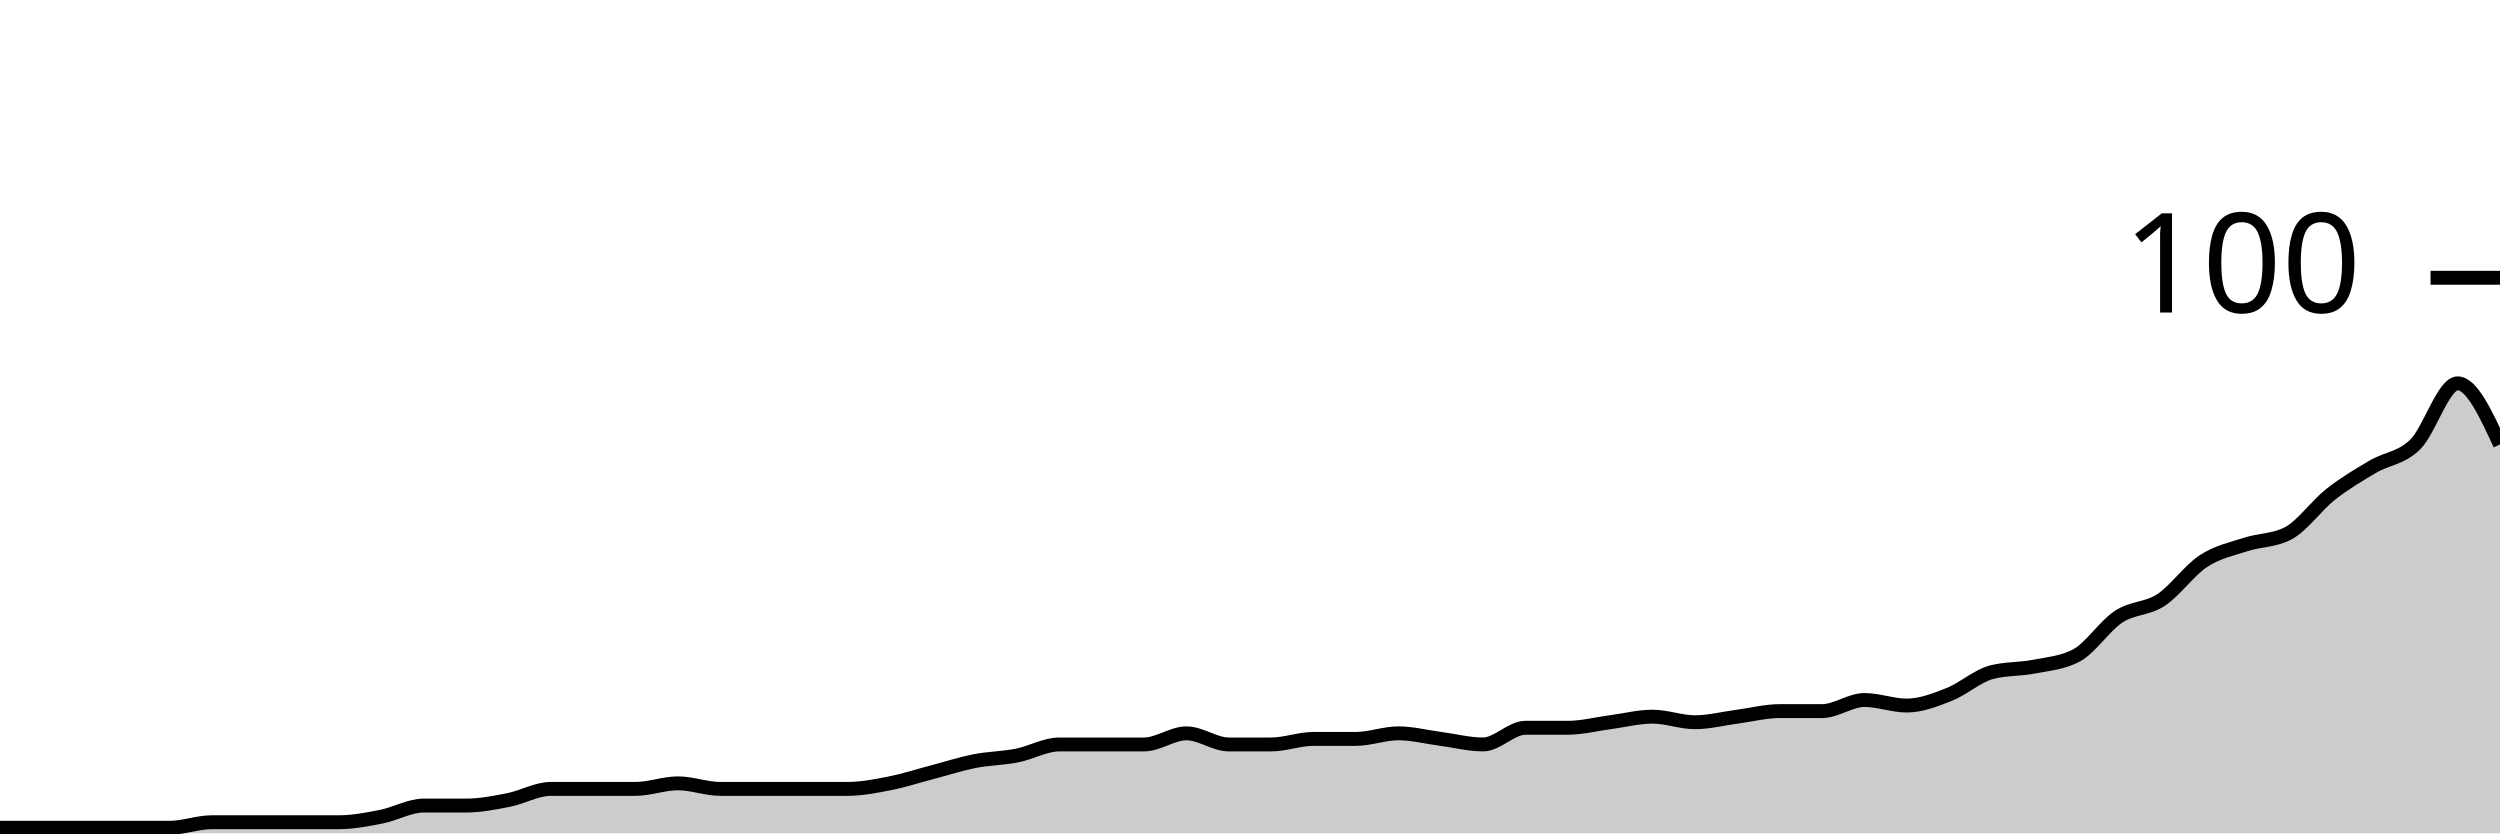
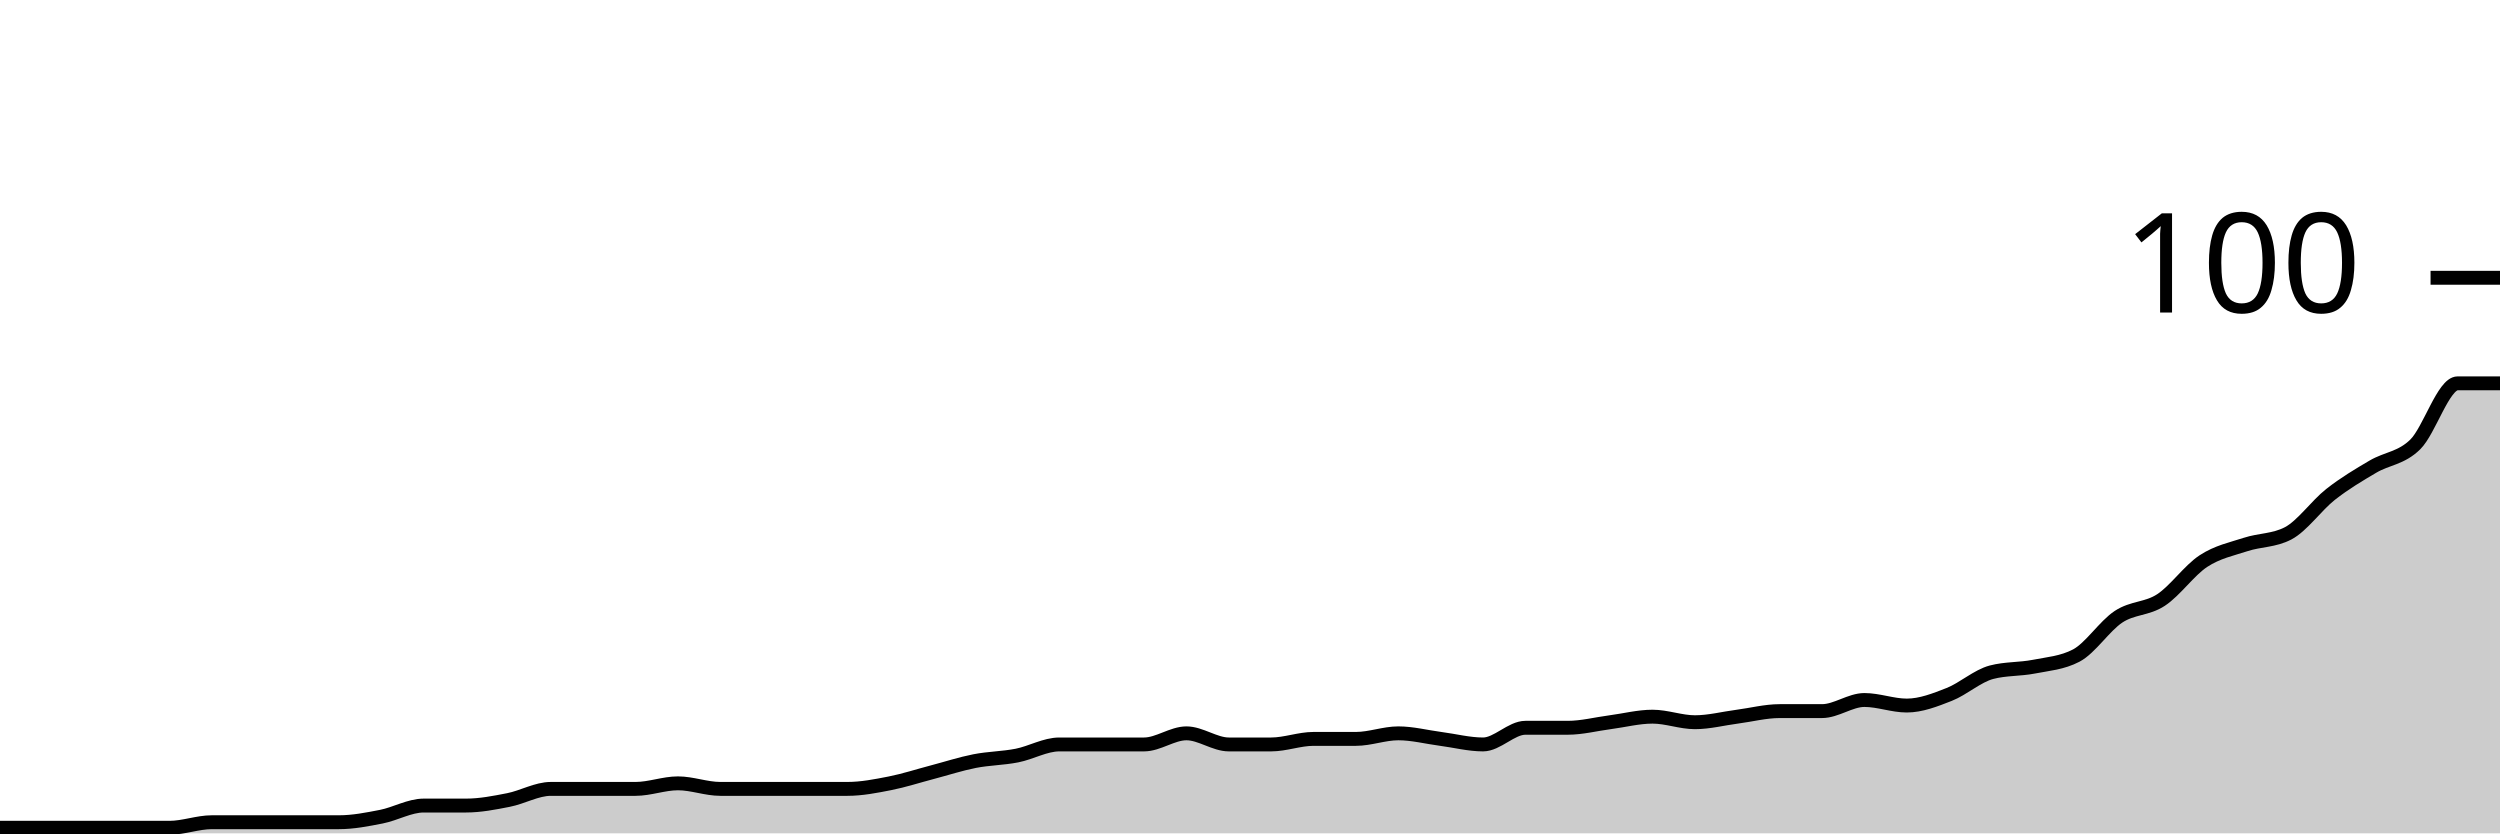
<svg xmlns="http://www.w3.org/2000/svg" viewBox="0 0 180 60">
  <g transform="translate(0,20)">
-     <path class="area" fill="rgba(0, 0, 0, 0.2)" d="M0,39.6C1.017,39.6,2.034,39.6,3.051,39.6C4.068,39.6,5.085,39.6,6.102,39.6C7.119,39.6,8.136,39.6,9.153,39.6C10.169,39.6,11.186,39.6,12.203,39.6C13.22,39.6,14.237,39.2,15.254,39.2C16.271,39.2,17.288,39.2,18.305,39.2C19.322,39.2,20.339,39.2,21.356,39.2C22.373,39.2,23.39,39.2,24.407,39.2C25.424,39.2,26.441,39,27.458,38.8C28.475,38.6,29.492,38,30.508,38C31.525,38,32.542,38,33.559,38C34.576,38,35.593,37.8,36.61,37.6C37.627,37.4,38.644,36.8,39.661,36.8C40.678,36.8,41.695,36.8,42.712,36.8C43.729,36.8,44.746,36.8,45.763,36.8C46.78,36.8,47.797,36.4,48.814,36.4C49.831,36.4,50.847,36.8,51.864,36.8C52.881,36.8,53.898,36.8,54.915,36.8C55.932,36.8,56.949,36.8,57.966,36.8C58.983,36.8,60,36.8,61.017,36.8C62.034,36.8,63.051,36.6,64.068,36.4C65.085,36.2,66.102,35.867,67.119,35.6C68.136,35.333,69.153,35,70.169,34.8C71.186,34.6,72.203,34.6,73.22,34.4C74.237,34.2,75.254,33.6,76.271,33.6C77.288,33.6,78.305,33.6,79.322,33.6C80.339,33.6,81.356,33.6,82.373,33.6C83.39,33.6,84.407,32.8,85.424,32.8C86.441,32.8,87.458,33.6,88.475,33.6C89.492,33.6,90.508,33.6,91.525,33.6C92.542,33.6,93.559,33.2,94.576,33.2C95.593,33.2,96.61,33.2,97.627,33.2C98.644,33.2,99.661,32.8,100.678,32.8C101.695,32.8,102.712,33.067,103.729,33.2C104.746,33.333,105.763,33.6,106.78,33.6C107.797,33.6,108.814,32.4,109.831,32.4C110.847,32.4,111.864,32.4,112.881,32.4C113.898,32.4,114.915,32.133,115.932,32C116.949,31.867,117.966,31.6,118.983,31.6C120,31.6,121.017,32,122.034,32C123.051,32,124.068,31.733,125.085,31.6C126.102,31.467,127.119,31.2,128.136,31.2C129.153,31.2,130.169,31.2,131.186,31.2C132.203,31.2,133.22,30.4,134.237,30.4C135.254,30.4,136.271,30.8,137.288,30.8C138.305,30.8,139.322,30.4,140.339,30C141.356,29.6,142.373,28.667,143.39,28.4C144.407,28.133,145.424,28.2,146.441,28C147.458,27.8,148.475,27.733,149.492,27.2C150.508,26.667,151.525,25.067,152.542,24.4C153.559,23.733,154.576,23.867,155.593,23.2C156.61,22.533,157.627,21.067,158.644,20.4C159.661,19.733,160.678,19.533,161.695,19.2C162.712,18.867,163.729,18.933,164.746,18.4C165.763,17.867,166.78,16.4,167.797,15.6C168.814,14.8,169.831,14.2,170.847,13.6C171.864,13,172.881,13,173.898,12C174.915,11,175.932,7.6,176.949,7.6C177.966,7.6,178.983,9.8,180,12L180,40C178.983,40,177.966,40,176.949,40C175.932,40,174.915,40,173.898,40C172.881,40,171.864,40,170.847,40C169.831,40,168.814,40,167.797,40C166.78,40,165.763,40,164.746,40C163.729,40,162.712,40,161.695,40C160.678,40,159.661,40,158.644,40C157.627,40,156.61,40,155.593,40C154.576,40,153.559,40,152.542,40C151.525,40,150.508,40,149.492,40C148.475,40,147.458,40,146.441,40C145.424,40,144.407,40,143.39,40C142.373,40,141.356,40,140.339,40C139.322,40,138.305,40,137.288,40C136.271,40,135.254,40,134.237,40C133.22,40,132.203,40,131.186,40C130.169,40,129.153,40,128.136,40C127.119,40,126.102,40,125.085,40C124.068,40,123.051,40,122.034,40C121.017,40,120,40,118.983,40C117.966,40,116.949,40,115.932,40C114.915,40,113.898,40,112.881,40C111.864,40,110.847,40,109.831,40C108.814,40,107.797,40,106.78,40C105.763,40,104.746,40,103.729,40C102.712,40,101.695,40,100.678,40C99.661,40,98.644,40,97.627,40C96.61,40,95.593,40,94.576,40C93.559,40,92.542,40,91.525,40C90.508,40,89.492,40,88.475,40C87.458,40,86.441,40,85.424,40C84.407,40,83.39,40,82.373,40C81.356,40,80.339,40,79.322,40C78.305,40,77.288,40,76.271,40C75.254,40,74.237,40,73.22,40C72.203,40,71.186,40,70.169,40C69.153,40,68.136,40,67.119,40C66.102,40,65.085,40,64.068,40C63.051,40,62.034,40,61.017,40C60,40,58.983,40,57.966,40C56.949,40,55.932,40,54.915,40C53.898,40,52.881,40,51.864,40C50.847,40,49.831,40,48.814,40C47.797,40,46.78,40,45.763,40C44.746,40,43.729,40,42.712,40C41.695,40,40.678,40,39.661,40C38.644,40,37.627,40,36.61,40C35.593,40,34.576,40,33.559,40C32.542,40,31.525,40,30.508,40C29.492,40,28.475,40,27.458,40C26.441,40,25.424,40,24.407,40C23.39,40,22.373,40,21.356,40C20.339,40,19.322,40,18.305,40C17.288,40,16.271,40,15.254,40C14.237,40,13.22,40,12.203,40C11.186,40,10.169,40,9.153,40C8.136,40,7.119,40,6.102,40C5.085,40,4.068,40,3.051,40C2.034,40,1.017,40,0,40Z" />
-     <path class="line" stroke="black" fill="none" d="M0,39.6C1.017,39.6,2.034,39.6,3.051,39.6C4.068,39.6,5.085,39.6,6.102,39.6C7.119,39.6,8.136,39.6,9.153,39.6C10.169,39.6,11.186,39.6,12.203,39.6C13.22,39.6,14.237,39.2,15.254,39.2C16.271,39.2,17.288,39.2,18.305,39.2C19.322,39.2,20.339,39.2,21.356,39.2C22.373,39.2,23.39,39.2,24.407,39.2C25.424,39.2,26.441,39,27.458,38.8C28.475,38.6,29.492,38,30.508,38C31.525,38,32.542,38,33.559,38C34.576,38,35.593,37.8,36.61,37.6C37.627,37.4,38.644,36.8,39.661,36.8C40.678,36.8,41.695,36.8,42.712,36.8C43.729,36.8,44.746,36.8,45.763,36.8C46.78,36.8,47.797,36.4,48.814,36.4C49.831,36.4,50.847,36.8,51.864,36.8C52.881,36.8,53.898,36.8,54.915,36.8C55.932,36.8,56.949,36.8,57.966,36.8C58.983,36.8,60,36.8,61.017,36.8C62.034,36.8,63.051,36.6,64.068,36.4C65.085,36.2,66.102,35.867,67.119,35.6C68.136,35.333,69.153,35,70.169,34.8C71.186,34.6,72.203,34.6,73.22,34.4C74.237,34.2,75.254,33.6,76.271,33.6C77.288,33.6,78.305,33.6,79.322,33.6C80.339,33.6,81.356,33.6,82.373,33.6C83.39,33.6,84.407,32.8,85.424,32.8C86.441,32.8,87.458,33.6,88.475,33.6C89.492,33.6,90.508,33.6,91.525,33.6C92.542,33.6,93.559,33.2,94.576,33.2C95.593,33.2,96.61,33.2,97.627,33.2C98.644,33.2,99.661,32.8,100.678,32.8C101.695,32.8,102.712,33.067,103.729,33.2C104.746,33.333,105.763,33.6,106.78,33.6C107.797,33.6,108.814,32.4,109.831,32.4C110.847,32.4,111.864,32.4,112.881,32.4C113.898,32.4,114.915,32.133,115.932,32C116.949,31.867,117.966,31.6,118.983,31.6C120,31.6,121.017,32,122.034,32C123.051,32,124.068,31.733,125.085,31.6C126.102,31.467,127.119,31.2,128.136,31.2C129.153,31.2,130.169,31.2,131.186,31.2C132.203,31.2,133.22,30.4,134.237,30.4C135.254,30.4,136.271,30.8,137.288,30.8C138.305,30.8,139.322,30.4,140.339,30C141.356,29.6,142.373,28.667,143.39,28.4C144.407,28.133,145.424,28.2,146.441,28C147.458,27.8,148.475,27.733,149.492,27.2C150.508,26.667,151.525,25.067,152.542,24.4C153.559,23.733,154.576,23.867,155.593,23.2C156.61,22.533,157.627,21.067,158.644,20.4C159.661,19.733,160.678,19.533,161.695,19.2C162.712,18.867,163.729,18.933,164.746,18.4C165.763,17.867,166.78,16.4,167.797,15.6C168.814,14.8,169.831,14.2,170.847,13.6C171.864,13,172.881,13,173.898,12C174.915,11,175.932,7.6,176.949,7.6C177.966,7.6,178.983,9.8,180,12" />
+     <path class="area" fill="rgba(0, 0, 0, 0.2)" d="M0,39.6C1.017,39.6,2.034,39.6,3.051,39.6C4.068,39.6,5.085,39.6,6.102,39.6C7.119,39.6,8.136,39.6,9.153,39.6C10.169,39.6,11.186,39.6,12.203,39.6C13.22,39.6,14.237,39.2,15.254,39.2C16.271,39.2,17.288,39.2,18.305,39.2C19.322,39.2,20.339,39.2,21.356,39.2C22.373,39.2,23.39,39.2,24.407,39.2C25.424,39.2,26.441,39,27.458,38.8C28.475,38.6,29.492,38,30.508,38C31.525,38,32.542,38,33.559,38C34.576,38,35.593,37.8,36.61,37.6C37.627,37.4,38.644,36.8,39.661,36.8C40.678,36.8,41.695,36.8,42.712,36.8C43.729,36.8,44.746,36.8,45.763,36.8C46.78,36.8,47.797,36.4,48.814,36.4C49.831,36.4,50.847,36.8,51.864,36.8C52.881,36.8,53.898,36.8,54.915,36.8C55.932,36.8,56.949,36.8,57.966,36.8C58.983,36.8,60,36.8,61.017,36.8C62.034,36.8,63.051,36.6,64.068,36.4C65.085,36.2,66.102,35.867,67.119,35.6C68.136,35.333,69.153,35,70.169,34.8C71.186,34.6,72.203,34.6,73.22,34.4C74.237,34.2,75.254,33.6,76.271,33.6C77.288,33.6,78.305,33.6,79.322,33.6C80.339,33.6,81.356,33.6,82.373,33.6C83.39,33.6,84.407,32.8,85.424,32.8C86.441,32.8,87.458,33.6,88.475,33.6C89.492,33.6,90.508,33.6,91.525,33.6C92.542,33.6,93.559,33.2,94.576,33.2C95.593,33.2,96.61,33.2,97.627,33.2C98.644,33.2,99.661,32.8,100.678,32.8C101.695,32.8,102.712,33.067,103.729,33.2C104.746,33.333,105.763,33.6,106.78,33.6C107.797,33.6,108.814,32.4,109.831,32.4C110.847,32.4,111.864,32.4,112.881,32.4C113.898,32.4,114.915,32.133,115.932,32C116.949,31.867,117.966,31.6,118.983,31.6C120,31.6,121.017,32,122.034,32C123.051,32,124.068,31.733,125.085,31.6C126.102,31.467,127.119,31.2,128.136,31.2C129.153,31.2,130.169,31.2,131.186,31.2C132.203,31.2,133.22,30.4,134.237,30.4C135.254,30.4,136.271,30.8,137.288,30.8C138.305,30.8,139.322,30.4,140.339,30C141.356,29.6,142.373,28.667,143.39,28.4C144.407,28.133,145.424,28.2,146.441,28C147.458,27.8,148.475,27.733,149.492,27.2C150.508,26.667,151.525,25.067,152.542,24.4C153.559,23.733,154.576,23.867,155.593,23.2C156.61,22.533,157.627,21.067,158.644,20.4C159.661,19.733,160.678,19.533,161.695,19.2C162.712,18.867,163.729,18.933,164.746,18.4C165.763,17.867,166.78,16.4,167.797,15.6C168.814,14.8,169.831,14.2,170.847,13.6C171.864,13,172.881,13,173.898,12C174.915,11,175.932,7.6,176.949,7.6C177.966,7.6,178.983,7.6,180,7.6L180,40C178.983,40,177.966,40,176.949,40C175.932,40,174.915,40,173.898,40C172.881,40,171.864,40,170.847,40C169.831,40,168.814,40,167.797,40C166.78,40,165.763,40,164.746,40C163.729,40,162.712,40,161.695,40C160.678,40,159.661,40,158.644,40C157.627,40,156.61,40,155.593,40C154.576,40,153.559,40,152.542,40C151.525,40,150.508,40,149.492,40C148.475,40,147.458,40,146.441,40C145.424,40,144.407,40,143.39,40C142.373,40,141.356,40,140.339,40C139.322,40,138.305,40,137.288,40C136.271,40,135.254,40,134.237,40C133.22,40,132.203,40,131.186,40C130.169,40,129.153,40,128.136,40C127.119,40,126.102,40,125.085,40C124.068,40,123.051,40,122.034,40C121.017,40,120,40,118.983,40C117.966,40,116.949,40,115.932,40C114.915,40,113.898,40,112.881,40C111.864,40,110.847,40,109.831,40C108.814,40,107.797,40,106.78,40C105.763,40,104.746,40,103.729,40C102.712,40,101.695,40,100.678,40C99.661,40,98.644,40,97.627,40C96.61,40,95.593,40,94.576,40C93.559,40,92.542,40,91.525,40C90.508,40,89.492,40,88.475,40C87.458,40,86.441,40,85.424,40C84.407,40,83.39,40,82.373,40C81.356,40,80.339,40,79.322,40C78.305,40,77.288,40,76.271,40C75.254,40,74.237,40,73.22,40C72.203,40,71.186,40,70.169,40C69.153,40,68.136,40,67.119,40C66.102,40,65.085,40,64.068,40C63.051,40,62.034,40,61.017,40C60,40,58.983,40,57.966,40C56.949,40,55.932,40,54.915,40C53.898,40,52.881,40,51.864,40C50.847,40,49.831,40,48.814,40C47.797,40,46.78,40,45.763,40C44.746,40,43.729,40,42.712,40C41.695,40,40.678,40,39.661,40C38.644,40,37.627,40,36.61,40C35.593,40,34.576,40,33.559,40C32.542,40,31.525,40,30.508,40C29.492,40,28.475,40,27.458,40C26.441,40,25.424,40,24.407,40C23.39,40,22.373,40,21.356,40C20.339,40,19.322,40,18.305,40C17.288,40,16.271,40,15.254,40C14.237,40,13.22,40,12.203,40C11.186,40,10.169,40,9.153,40C8.136,40,7.119,40,6.102,40C5.085,40,4.068,40,3.051,40C2.034,40,1.017,40,0,40Z" />
+     <path class="line" stroke="black" fill="none" d="M0,39.6C1.017,39.6,2.034,39.6,3.051,39.6C4.068,39.6,5.085,39.6,6.102,39.6C7.119,39.6,8.136,39.6,9.153,39.6C10.169,39.6,11.186,39.6,12.203,39.6C13.22,39.6,14.237,39.2,15.254,39.2C16.271,39.2,17.288,39.2,18.305,39.2C19.322,39.2,20.339,39.2,21.356,39.2C22.373,39.2,23.39,39.2,24.407,39.2C25.424,39.2,26.441,39,27.458,38.8C28.475,38.6,29.492,38,30.508,38C31.525,38,32.542,38,33.559,38C34.576,38,35.593,37.8,36.61,37.6C37.627,37.4,38.644,36.8,39.661,36.8C40.678,36.8,41.695,36.8,42.712,36.8C43.729,36.8,44.746,36.8,45.763,36.8C46.78,36.8,47.797,36.4,48.814,36.4C49.831,36.4,50.847,36.8,51.864,36.8C52.881,36.8,53.898,36.8,54.915,36.8C55.932,36.8,56.949,36.8,57.966,36.8C58.983,36.8,60,36.8,61.017,36.8C62.034,36.8,63.051,36.6,64.068,36.4C65.085,36.2,66.102,35.867,67.119,35.6C68.136,35.333,69.153,35,70.169,34.8C71.186,34.6,72.203,34.6,73.22,34.4C74.237,34.2,75.254,33.6,76.271,33.6C77.288,33.6,78.305,33.6,79.322,33.6C80.339,33.6,81.356,33.6,82.373,33.6C83.39,33.6,84.407,32.8,85.424,32.8C86.441,32.8,87.458,33.6,88.475,33.6C89.492,33.6,90.508,33.6,91.525,33.6C92.542,33.6,93.559,33.2,94.576,33.2C95.593,33.2,96.61,33.2,97.627,33.2C98.644,33.2,99.661,32.8,100.678,32.8C101.695,32.8,102.712,33.067,103.729,33.2C104.746,33.333,105.763,33.6,106.78,33.6C107.797,33.6,108.814,32.4,109.831,32.4C110.847,32.4,111.864,32.4,112.881,32.4C113.898,32.4,114.915,32.133,115.932,32C116.949,31.867,117.966,31.6,118.983,31.6C120,31.6,121.017,32,122.034,32C123.051,32,124.068,31.733,125.085,31.6C126.102,31.467,127.119,31.2,128.136,31.2C129.153,31.2,130.169,31.2,131.186,31.2C132.203,31.2,133.22,30.4,134.237,30.4C135.254,30.4,136.271,30.8,137.288,30.8C138.305,30.8,139.322,30.4,140.339,30C141.356,29.6,142.373,28.667,143.39,28.4C144.407,28.133,145.424,28.2,146.441,28C147.458,27.8,148.475,27.733,149.492,27.2C150.508,26.667,151.525,25.067,152.542,24.4C153.559,23.733,154.576,23.867,155.593,23.2C156.61,22.533,157.627,21.067,158.644,20.4C159.661,19.733,160.678,19.533,161.695,19.2C162.712,18.867,163.729,18.933,164.746,18.4C165.763,17.867,166.78,16.4,167.797,15.6C168.814,14.8,169.831,14.2,170.847,13.6C171.864,13,172.881,13,173.898,12C174.915,11,175.932,7.6,176.949,7.6C177.966,7.6,178.983,7.6,180,7.6" />
    <path class="axis-ceiling" stroke-width="1" stroke="black" fill="none" d="M175,0L180,0" />
    <text class="axis-ceiling-label" font-family="sans-serif" text-anchor="end" font-size="10px" x="170" y="2.5">100</text>
  </g>
</svg>
